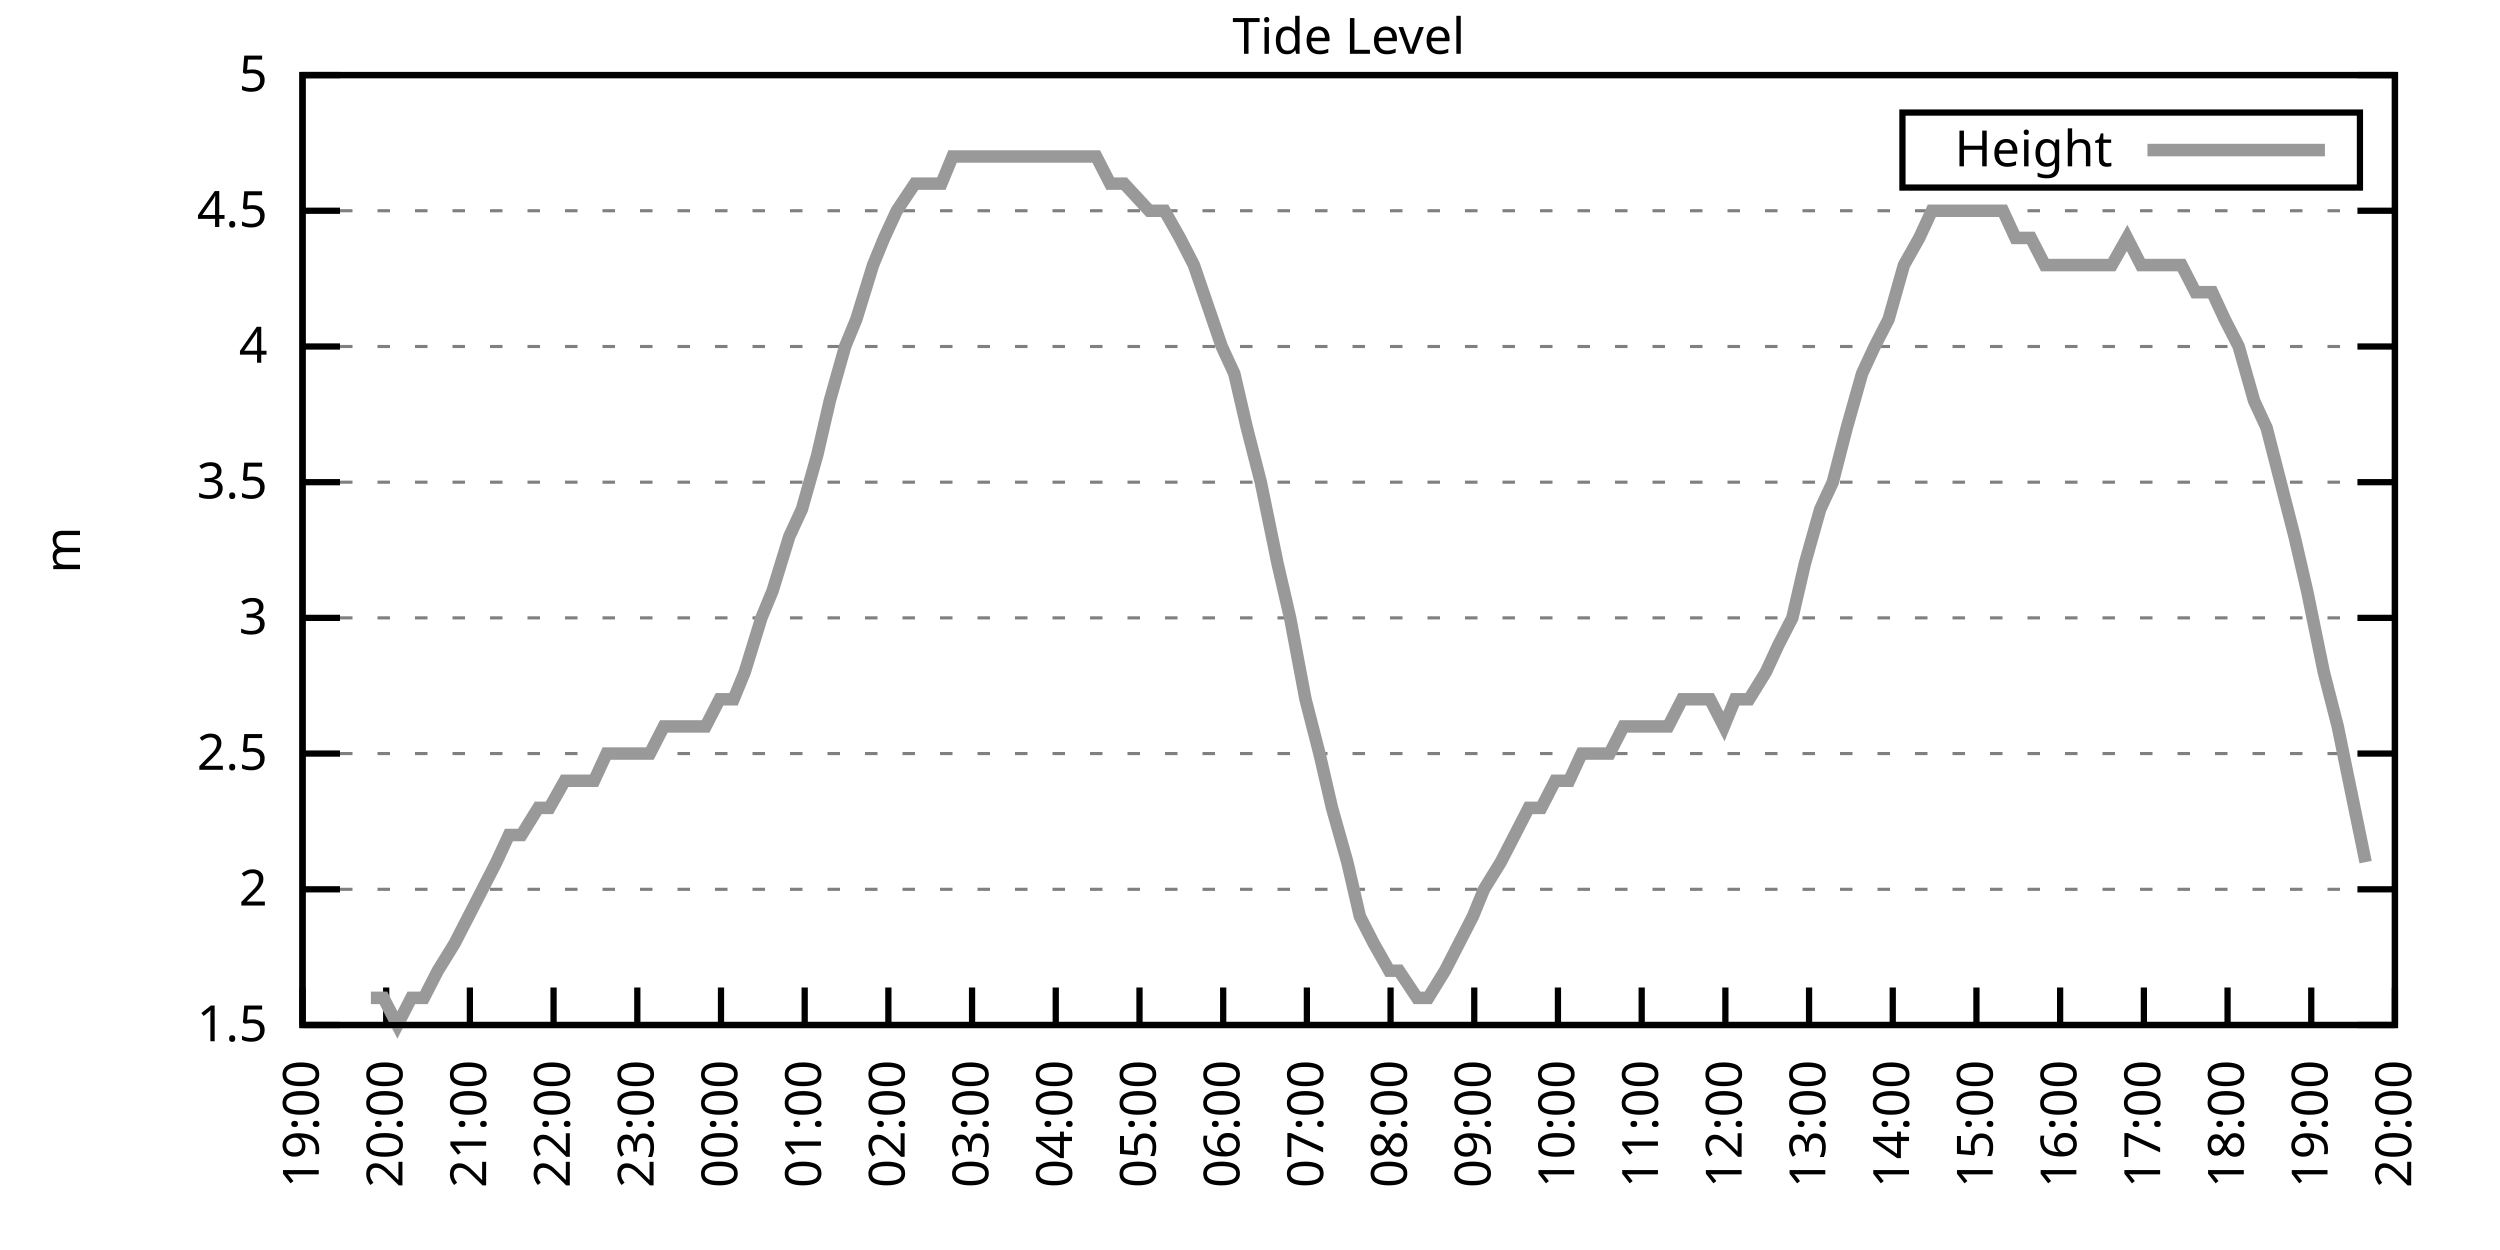
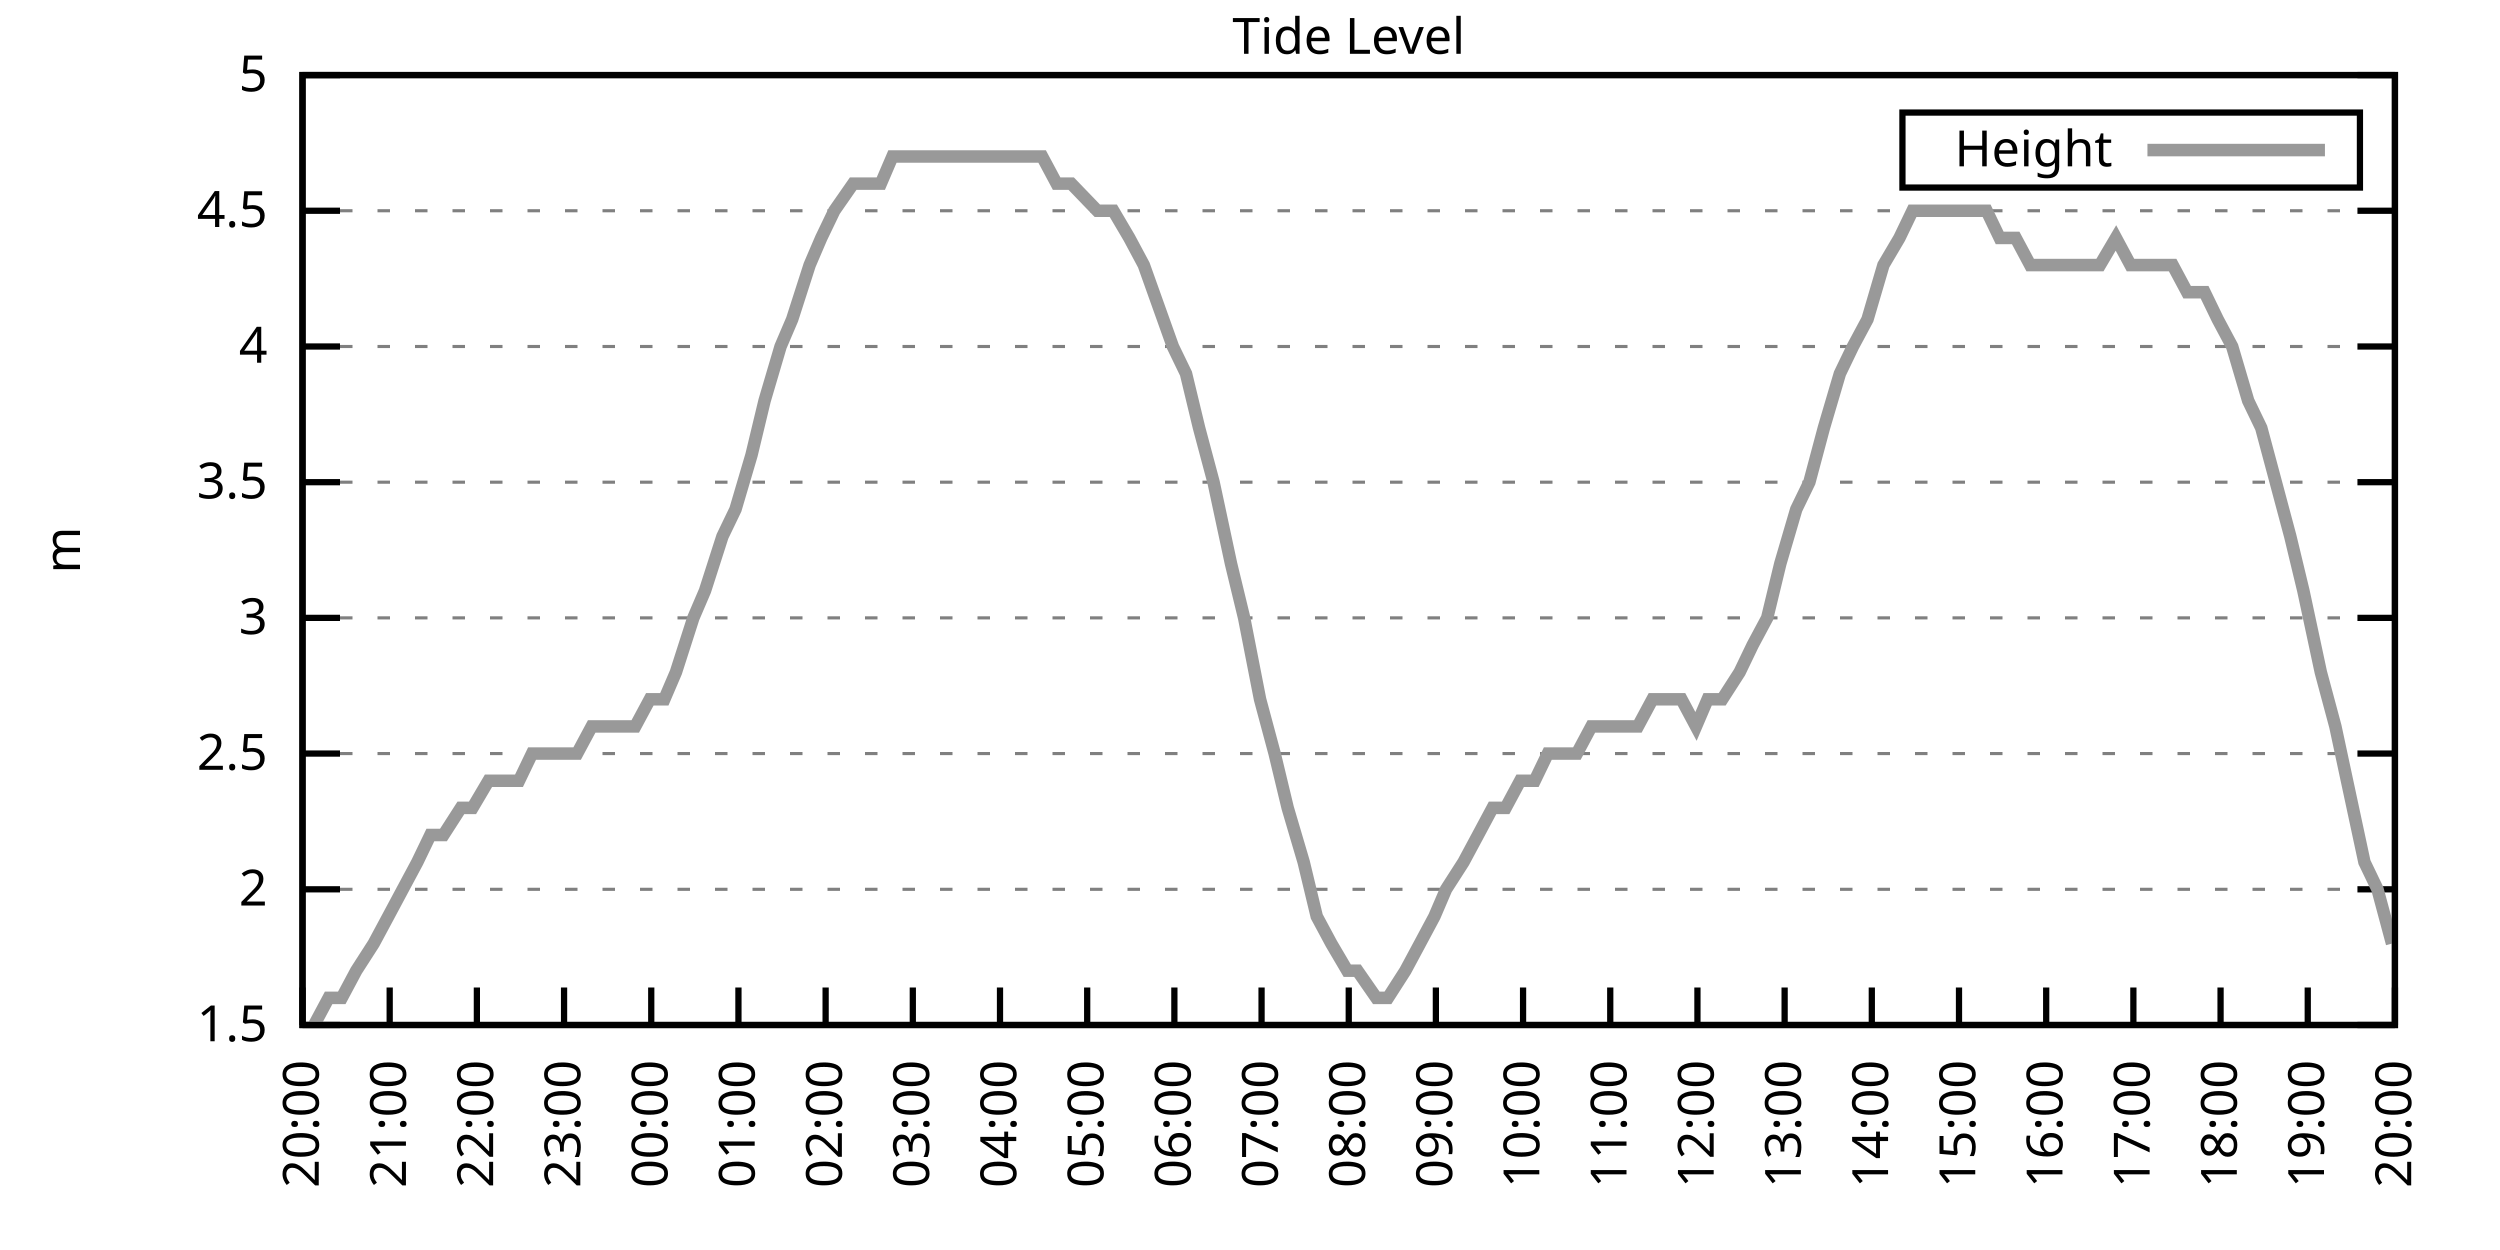
<svg xmlns="http://www.w3.org/2000/svg" xmlns:xlink="http://www.w3.org/1999/xlink" width="400" height="200" viewBox="0 0 400 200">
  <g id="gnuplot_canvas">
    <rect x="0" y="0" width="400" height="200" fill="none" />
    <defs>
      <circle id="gpDot" r="0.5" stroke-width="0.5" stroke="currentColor" />
      <path id="gpPt0" stroke-width="0.333" stroke="currentColor" d="M-1,0 h2 M0,-1 v2" />
      <path id="gpPt1" stroke-width="0.333" stroke="currentColor" d="M-1,-1 L1,1 M1,-1 L-1,1" />
      <path id="gpPt2" stroke-width="0.333" stroke="currentColor" d="M-1,0 L1,0 M0,-1 L0,1 M-1,-1 L1,1 M-1,1 L1,-1" />
      <rect id="gpPt3" stroke-width="0.333" stroke="currentColor" x="-1" y="-1" width="2" height="2" />
      <rect id="gpPt4" stroke-width="0.333" stroke="currentColor" fill="currentColor" x="-1" y="-1" width="2" height="2" />
      <circle id="gpPt5" stroke-width="0.333" stroke="currentColor" cx="0" cy="0" r="1" />
      <use xlink:href="#gpPt5" id="gpPt6" fill="currentColor" stroke="none" />
      <path id="gpPt7" stroke-width="0.333" stroke="currentColor" d="M0,-1.33 L-1.33,0.67 L1.33,0.67 z" />
      <use xlink:href="#gpPt7" id="gpPt8" fill="currentColor" stroke="none" />
      <use xlink:href="#gpPt7" id="gpPt9" stroke="currentColor" transform="rotate(180)" />
      <use xlink:href="#gpPt9" id="gpPt10" fill="currentColor" stroke="none" />
      <use xlink:href="#gpPt3" id="gpPt11" stroke="currentColor" transform="rotate(45)" />
      <use xlink:href="#gpPt11" id="gpPt12" fill="currentColor" stroke="none" />
      <path id="gpPt13" stroke-width="0.333" stroke="currentColor" d="M0,1.330 L1.265,0.411 L0.782,-1.067 L-0.782,-1.076 L-1.265,0.411 z" />
      <use xlink:href="#gpPt13" id="gpPt14" fill="currentColor" stroke="none" />
      <filter id="textbox" filterUnits="objectBoundingBox" x="0" y="0" height="1" width="1">
        <feFlood flood-color="white" flood-opacity="1" result="bgnd" />
        <feComposite in="SourceGraphic" in2="bgnd" operator="atop" />
      </filter>
      <filter id="greybox" filterUnits="objectBoundingBox" x="0" y="0" height="1" width="1">
        <feFlood flood-color="lightgrey" flood-opacity="1" result="grey" />
        <feComposite in="SourceGraphic" in2="grey" operator="atop" />
      </filter>
    </defs>
    <g fill="none" color="white" stroke="currentColor" stroke-width="1.00" stroke-linecap="butt" stroke-linejoin="miter">
</g>
    <g fill="none" color="black" stroke="currentColor" stroke-width="1.00" stroke-linecap="butt" stroke-linejoin="miter">
      <g stroke="none" shape-rendering="crispEdges">
        <polygon fill="rgb(255, 255, 255)" points="48.40,164.00 383.18,164.00 383.18,12.02 48.40,12.02 " />
      </g>
    </g>
    <g fill="none" color="black" stroke="currentColor" stroke-width="1.00" stroke-linecap="butt" stroke-linejoin="miter">
</g>
    <g fill="none" color="black" stroke="black" stroke-width="0.50" stroke-linecap="butt" stroke-linejoin="miter">
</g>
    <g fill="none" color="gray" stroke="currentColor" stroke-width="0.50" stroke-linecap="butt" stroke-linejoin="miter">
      <path stroke="gray" stroke-dasharray="2,4" class="gridline" d="M48.40,164.00 L383.19,164.00  " />
    </g>
    <g fill="none" color="gray" stroke="gray" stroke-width="1.00" stroke-linecap="butt" stroke-linejoin="miter">
</g>
    <g fill="none" color="black" stroke="currentColor" stroke-width="1.00" stroke-linecap="butt" stroke-linejoin="miter">
      <path stroke="black" d="M48.40,164.00 L54.40,164.00 M383.19,164.00 L377.19,164.00  " />
      <g transform="translate(42.80,166.60)" stroke="none" fill="black" font-family="Sans" font-size="8.00" text-anchor="end">
        <text>
          <tspan font-family="Sans"> 1.5</tspan>
        </text>
      </g>
    </g>
    <g fill="none" color="black" stroke="currentColor" stroke-width="1.00" stroke-linecap="butt" stroke-linejoin="miter">
</g>
    <g fill="none" color="black" stroke="black" stroke-width="0.50" stroke-linecap="butt" stroke-linejoin="miter">
</g>
    <g fill="none" color="gray" stroke="currentColor" stroke-width="0.50" stroke-linecap="butt" stroke-linejoin="miter">
      <path stroke="gray" stroke-dasharray="2,4" class="gridline" d="M48.40,142.29 L383.19,142.29  " />
    </g>
    <g fill="none" color="gray" stroke="gray" stroke-width="1.00" stroke-linecap="butt" stroke-linejoin="miter">
</g>
    <g fill="none" color="black" stroke="currentColor" stroke-width="1.00" stroke-linecap="butt" stroke-linejoin="miter">
      <path stroke="black" d="M48.40,142.29 L54.40,142.29 M383.19,142.29 L377.19,142.29  " />
      <g transform="translate(42.80,144.89)" stroke="none" fill="black" font-family="Sans" font-size="8.00" text-anchor="end">
        <text>
          <tspan font-family="Sans"> 2</tspan>
        </text>
      </g>
    </g>
    <g fill="none" color="black" stroke="currentColor" stroke-width="1.00" stroke-linecap="butt" stroke-linejoin="miter">
</g>
    <g fill="none" color="black" stroke="black" stroke-width="0.50" stroke-linecap="butt" stroke-linejoin="miter">
</g>
    <g fill="none" color="gray" stroke="currentColor" stroke-width="0.50" stroke-linecap="butt" stroke-linejoin="miter">
      <path stroke="gray" stroke-dasharray="2,4" class="gridline" d="M48.40,120.57 L383.19,120.57  " />
    </g>
    <g fill="none" color="gray" stroke="gray" stroke-width="1.00" stroke-linecap="butt" stroke-linejoin="miter">
</g>
    <g fill="none" color="black" stroke="currentColor" stroke-width="1.00" stroke-linecap="butt" stroke-linejoin="miter">
      <path stroke="black" d="M48.40,120.57 L54.40,120.57 M383.19,120.57 L377.19,120.57  " />
      <g transform="translate(42.80,123.17)" stroke="none" fill="black" font-family="Sans" font-size="8.00" text-anchor="end">
        <text>
          <tspan font-family="Sans"> 2.5</tspan>
        </text>
      </g>
    </g>
    <g fill="none" color="black" stroke="currentColor" stroke-width="1.00" stroke-linecap="butt" stroke-linejoin="miter">
</g>
    <g fill="none" color="black" stroke="black" stroke-width="0.50" stroke-linecap="butt" stroke-linejoin="miter">
</g>
    <g fill="none" color="gray" stroke="currentColor" stroke-width="0.50" stroke-linecap="butt" stroke-linejoin="miter">
      <path stroke="gray" stroke-dasharray="2,4" class="gridline" d="M48.40,98.86 L383.19,98.86  " />
    </g>
    <g fill="none" color="gray" stroke="gray" stroke-width="1.00" stroke-linecap="butt" stroke-linejoin="miter">
</g>
    <g fill="none" color="black" stroke="currentColor" stroke-width="1.00" stroke-linecap="butt" stroke-linejoin="miter">
      <path stroke="black" d="M48.40,98.86 L54.40,98.86 M383.19,98.86 L377.19,98.86  " />
      <g transform="translate(42.80,101.46)" stroke="none" fill="black" font-family="Sans" font-size="8.00" text-anchor="end">
        <text>
          <tspan font-family="Sans"> 3</tspan>
        </text>
      </g>
    </g>
    <g fill="none" color="black" stroke="currentColor" stroke-width="1.00" stroke-linecap="butt" stroke-linejoin="miter">
</g>
    <g fill="none" color="black" stroke="black" stroke-width="0.50" stroke-linecap="butt" stroke-linejoin="miter">
</g>
    <g fill="none" color="gray" stroke="currentColor" stroke-width="0.50" stroke-linecap="butt" stroke-linejoin="miter">
      <path stroke="gray" stroke-dasharray="2,4" class="gridline" d="M48.40,77.15 L383.19,77.15  " />
    </g>
    <g fill="none" color="gray" stroke="gray" stroke-width="1.00" stroke-linecap="butt" stroke-linejoin="miter">
</g>
    <g fill="none" color="black" stroke="currentColor" stroke-width="1.00" stroke-linecap="butt" stroke-linejoin="miter">
      <path stroke="black" d="M48.40,77.15 L54.40,77.15 M383.19,77.15 L377.19,77.15  " />
      <g transform="translate(42.80,79.75)" stroke="none" fill="black" font-family="Sans" font-size="8.00" text-anchor="end">
        <text>
          <tspan font-family="Sans"> 3.5</tspan>
        </text>
      </g>
    </g>
    <g fill="none" color="black" stroke="currentColor" stroke-width="1.00" stroke-linecap="butt" stroke-linejoin="miter">
</g>
    <g fill="none" color="black" stroke="black" stroke-width="0.50" stroke-linecap="butt" stroke-linejoin="miter">
</g>
    <g fill="none" color="gray" stroke="currentColor" stroke-width="0.50" stroke-linecap="butt" stroke-linejoin="miter">
      <path stroke="gray" stroke-dasharray="2,4" class="gridline" d="M48.40,55.44 L383.19,55.44  " />
    </g>
    <g fill="none" color="gray" stroke="gray" stroke-width="1.00" stroke-linecap="butt" stroke-linejoin="miter">
</g>
    <g fill="none" color="black" stroke="currentColor" stroke-width="1.00" stroke-linecap="butt" stroke-linejoin="miter">
      <path stroke="black" d="M48.40,55.44 L54.40,55.44 M383.19,55.44 L377.19,55.44  " />
      <g transform="translate(42.80,58.04)" stroke="none" fill="black" font-family="Sans" font-size="8.00" text-anchor="end">
        <text>
          <tspan font-family="Sans"> 4</tspan>
        </text>
      </g>
    </g>
    <g fill="none" color="black" stroke="currentColor" stroke-width="1.00" stroke-linecap="butt" stroke-linejoin="miter">
</g>
    <g fill="none" color="black" stroke="black" stroke-width="0.50" stroke-linecap="butt" stroke-linejoin="miter">
</g>
    <g fill="none" color="gray" stroke="currentColor" stroke-width="0.50" stroke-linecap="butt" stroke-linejoin="miter">
      <path stroke="gray" stroke-dasharray="2,4" class="gridline" d="M48.40,33.72 L383.19,33.72  " />
    </g>
    <g fill="none" color="gray" stroke="gray" stroke-width="1.00" stroke-linecap="butt" stroke-linejoin="miter">
</g>
    <g fill="none" color="black" stroke="currentColor" stroke-width="1.00" stroke-linecap="butt" stroke-linejoin="miter">
      <path stroke="black" d="M48.40,33.72 L54.40,33.72 M383.19,33.72 L377.19,33.72  " />
      <g transform="translate(42.80,36.32)" stroke="none" fill="black" font-family="Sans" font-size="8.00" text-anchor="end">
        <text>
          <tspan font-family="Sans"> 4.5</tspan>
        </text>
      </g>
    </g>
    <g fill="none" color="black" stroke="currentColor" stroke-width="1.00" stroke-linecap="butt" stroke-linejoin="miter">
</g>
    <g fill="none" color="black" stroke="black" stroke-width="0.50" stroke-linecap="butt" stroke-linejoin="miter">
</g>
    <g fill="none" color="gray" stroke="currentColor" stroke-width="0.50" stroke-linecap="butt" stroke-linejoin="miter">
      <path stroke="gray" stroke-dasharray="2,4" class="gridline" d="M48.40,12.01 L383.19,12.01  " />
    </g>
    <g fill="none" color="gray" stroke="gray" stroke-width="1.00" stroke-linecap="butt" stroke-linejoin="miter">
</g>
    <g fill="none" color="black" stroke="currentColor" stroke-width="1.00" stroke-linecap="butt" stroke-linejoin="miter">
      <path stroke="black" d="M48.40,12.01 L54.40,12.01 M383.19,12.01 L377.19,12.01  " />
      <g transform="translate(42.80,14.61)" stroke="none" fill="black" font-family="Sans" font-size="8.00" text-anchor="end">
        <text>
          <tspan font-family="Sans"> 5</tspan>
        </text>
      </g>
    </g>
    <g fill="none" color="black" stroke="currentColor" stroke-width="1.00" stroke-linecap="butt" stroke-linejoin="miter">
      <path stroke="black" d="M48.40,164.00 L48.40,158.00  " />
      <g transform="translate(51.00,169.60) rotate(270.00)" stroke="none" fill="black" font-family="Sans" font-size="8.00" text-anchor="end">
        <text>
-           <tspan font-family="Sans">19:00</tspan>
-         </text>
-       </g>
-     </g>
-     <g fill="none" color="black" stroke="currentColor" stroke-width="1.00" stroke-linecap="butt" stroke-linejoin="miter">
-       <path stroke="black" d="M61.79,164.00 L61.79,158.00  " />
-       <g transform="translate(64.39,169.60) rotate(270.00)" stroke="none" fill="black" font-family="Sans" font-size="8.00" text-anchor="end">
-         <text>
          <tspan font-family="Sans">20:00</tspan>
        </text>
      </g>
    </g>
    <g fill="none" color="black" stroke="currentColor" stroke-width="1.00" stroke-linecap="butt" stroke-linejoin="miter">
-       <path stroke="black" d="M75.18,164.00 L75.18,158.00  " />
-       <g transform="translate(77.78,169.60) rotate(270.00)" stroke="none" fill="black" font-family="Sans" font-size="8.00" text-anchor="end">
+       <path stroke="black" d="M62.35,164.00 L62.35,158.00  " />
+       <g transform="translate(64.95,169.60) rotate(270.00)" stroke="none" fill="black" font-family="Sans" font-size="8.00" text-anchor="end">
        <text>
          <tspan font-family="Sans">21:00</tspan>
        </text>
      </g>
    </g>
    <g fill="none" color="black" stroke="currentColor" stroke-width="1.00" stroke-linecap="butt" stroke-linejoin="miter">
-       <path stroke="black" d="M88.57,164.00 L88.57,158.00  " />
-       <g transform="translate(91.17,169.60) rotate(270.00)" stroke="none" fill="black" font-family="Sans" font-size="8.00" text-anchor="end">
+       <path stroke="black" d="M76.30,164.00 L76.30,158.00  " />
+       <g transform="translate(78.90,169.60) rotate(270.00)" stroke="none" fill="black" font-family="Sans" font-size="8.00" text-anchor="end">
        <text>
          <tspan font-family="Sans">22:00</tspan>
        </text>
      </g>
    </g>
    <g fill="none" color="black" stroke="currentColor" stroke-width="1.00" stroke-linecap="butt" stroke-linejoin="miter">
-       <path stroke="black" d="M101.97,164.00 L101.97,158.00  " />
-       <g transform="translate(104.57,169.60) rotate(270.00)" stroke="none" fill="black" font-family="Sans" font-size="8.00" text-anchor="end">
+       <path stroke="black" d="M90.25,164.00 L90.25,158.00  " />
+       <g transform="translate(92.85,169.60) rotate(270.00)" stroke="none" fill="black" font-family="Sans" font-size="8.00" text-anchor="end">
        <text>
          <tspan font-family="Sans">23:00</tspan>
        </text>
      </g>
    </g>
    <g fill="none" color="black" stroke="currentColor" stroke-width="1.00" stroke-linecap="butt" stroke-linejoin="miter">
-       <path stroke="black" d="M115.36,164.00 L115.36,158.00  " />
-       <g transform="translate(117.96,169.60) rotate(270.00)" stroke="none" fill="black" font-family="Sans" font-size="8.00" text-anchor="end">
+       <path stroke="black" d="M104.20,164.00 L104.20,158.00  " />
+       <g transform="translate(106.80,169.60) rotate(270.00)" stroke="none" fill="black" font-family="Sans" font-size="8.00" text-anchor="end">
        <text>
          <tspan font-family="Sans">00:00</tspan>
        </text>
      </g>
    </g>
    <g fill="none" color="black" stroke="currentColor" stroke-width="1.00" stroke-linecap="butt" stroke-linejoin="miter">
-       <path stroke="black" d="M128.75,164.00 L128.75,158.00  " />
-       <g transform="translate(131.35,169.60) rotate(270.00)" stroke="none" fill="black" font-family="Sans" font-size="8.00" text-anchor="end">
+       <path stroke="black" d="M118.15,164.00 L118.15,158.00  " />
+       <g transform="translate(120.75,169.60) rotate(270.00)" stroke="none" fill="black" font-family="Sans" font-size="8.00" text-anchor="end">
        <text>
          <tspan font-family="Sans">01:00</tspan>
        </text>
      </g>
    </g>
    <g fill="none" color="black" stroke="currentColor" stroke-width="1.00" stroke-linecap="butt" stroke-linejoin="miter">
-       <path stroke="black" d="M142.14,164.00 L142.14,158.00  " />
-       <g transform="translate(144.74,169.60) rotate(270.00)" stroke="none" fill="black" font-family="Sans" font-size="8.00" text-anchor="end">
+       <path stroke="black" d="M132.10,164.00 L132.10,158.00  " />
+       <g transform="translate(134.70,169.60) rotate(270.00)" stroke="none" fill="black" font-family="Sans" font-size="8.00" text-anchor="end">
        <text>
          <tspan font-family="Sans">02:00</tspan>
        </text>
      </g>
    </g>
    <g fill="none" color="black" stroke="currentColor" stroke-width="1.00" stroke-linecap="butt" stroke-linejoin="miter">
-       <path stroke="black" d="M155.53,164.00 L155.53,158.00  " />
-       <g transform="translate(158.13,169.60) rotate(270.00)" stroke="none" fill="black" font-family="Sans" font-size="8.00" text-anchor="end">
+       <path stroke="black" d="M146.05,164.00 L146.05,158.00  " />
+       <g transform="translate(148.65,169.60) rotate(270.00)" stroke="none" fill="black" font-family="Sans" font-size="8.00" text-anchor="end">
        <text>
          <tspan font-family="Sans">03:00</tspan>
        </text>
      </g>
    </g>
    <g fill="none" color="black" stroke="currentColor" stroke-width="1.00" stroke-linecap="butt" stroke-linejoin="miter">
-       <path stroke="black" d="M168.92,164.00 L168.92,158.00  " />
-       <g transform="translate(171.52,169.60) rotate(270.00)" stroke="none" fill="black" font-family="Sans" font-size="8.00" text-anchor="end">
+       <path stroke="black" d="M160.00,164.00 L160.00,158.00  " />
+       <g transform="translate(162.60,169.60) rotate(270.00)" stroke="none" fill="black" font-family="Sans" font-size="8.00" text-anchor="end">
        <text>
          <tspan font-family="Sans">04:00</tspan>
        </text>
      </g>
    </g>
    <g fill="none" color="black" stroke="currentColor" stroke-width="1.00" stroke-linecap="butt" stroke-linejoin="miter">
-       <path stroke="black" d="M182.32,164.00 L182.32,158.00  " />
-       <g transform="translate(184.92,169.60) rotate(270.00)" stroke="none" fill="black" font-family="Sans" font-size="8.00" text-anchor="end">
+       <path stroke="black" d="M173.95,164.00 L173.95,158.00  " />
+       <g transform="translate(176.55,169.60) rotate(270.00)" stroke="none" fill="black" font-family="Sans" font-size="8.00" text-anchor="end">
        <text>
          <tspan font-family="Sans">05:00</tspan>
        </text>
      </g>
    </g>
    <g fill="none" color="black" stroke="currentColor" stroke-width="1.00" stroke-linecap="butt" stroke-linejoin="miter">
-       <path stroke="black" d="M195.71,164.00 L195.71,158.00  " />
-       <g transform="translate(198.31,169.60) rotate(270.00)" stroke="none" fill="black" font-family="Sans" font-size="8.00" text-anchor="end">
+       <path stroke="black" d="M187.90,164.00 L187.90,158.00  " />
+       <g transform="translate(190.50,169.60) rotate(270.00)" stroke="none" fill="black" font-family="Sans" font-size="8.00" text-anchor="end">
        <text>
          <tspan font-family="Sans">06:00</tspan>
        </text>
      </g>
    </g>
    <g fill="none" color="black" stroke="currentColor" stroke-width="1.00" stroke-linecap="butt" stroke-linejoin="miter">
-       <path stroke="black" d="M209.10,164.00 L209.10,158.00  " />
-       <g transform="translate(211.70,169.60) rotate(270.00)" stroke="none" fill="black" font-family="Sans" font-size="8.00" text-anchor="end">
+       <path stroke="black" d="M201.85,164.00 L201.85,158.00  " />
+       <g transform="translate(204.45,169.60) rotate(270.00)" stroke="none" fill="black" font-family="Sans" font-size="8.00" text-anchor="end">
        <text>
          <tspan font-family="Sans">07:00</tspan>
        </text>
      </g>
    </g>
    <g fill="none" color="black" stroke="currentColor" stroke-width="1.00" stroke-linecap="butt" stroke-linejoin="miter">
-       <path stroke="black" d="M222.49,164.00 L222.49,158.00  " />
-       <g transform="translate(225.09,169.60) rotate(270.00)" stroke="none" fill="black" font-family="Sans" font-size="8.00" text-anchor="end">
+       <path stroke="black" d="M215.80,164.00 L215.80,158.00  " />
+       <g transform="translate(218.40,169.60) rotate(270.00)" stroke="none" fill="black" font-family="Sans" font-size="8.00" text-anchor="end">
        <text>
          <tspan font-family="Sans">08:00</tspan>
        </text>
      </g>
    </g>
    <g fill="none" color="black" stroke="currentColor" stroke-width="1.00" stroke-linecap="butt" stroke-linejoin="miter">
-       <path stroke="black" d="M235.88,164.00 L235.88,158.00  " />
-       <g transform="translate(238.48,169.60) rotate(270.00)" stroke="none" fill="black" font-family="Sans" font-size="8.00" text-anchor="end">
+       <path stroke="black" d="M229.74,164.00 L229.74,158.00  " />
+       <g transform="translate(232.34,169.60) rotate(270.00)" stroke="none" fill="black" font-family="Sans" font-size="8.00" text-anchor="end">
        <text>
          <tspan font-family="Sans">09:00</tspan>
        </text>
      </g>
    </g>
    <g fill="none" color="black" stroke="currentColor" stroke-width="1.00" stroke-linecap="butt" stroke-linejoin="miter">
-       <path stroke="black" d="M249.27,164.00 L249.27,158.00  " />
-       <g transform="translate(251.87,169.60) rotate(270.00)" stroke="none" fill="black" font-family="Sans" font-size="8.00" text-anchor="end">
+       <path stroke="black" d="M243.69,164.00 L243.69,158.00  " />
+       <g transform="translate(246.29,169.60) rotate(270.00)" stroke="none" fill="black" font-family="Sans" font-size="8.00" text-anchor="end">
        <text>
          <tspan font-family="Sans">10:00</tspan>
        </text>
      </g>
    </g>
    <g fill="none" color="black" stroke="currentColor" stroke-width="1.00" stroke-linecap="butt" stroke-linejoin="miter">
-       <path stroke="black" d="M262.67,164.00 L262.67,158.00  " />
-       <g transform="translate(265.27,169.60) rotate(270.00)" stroke="none" fill="black" font-family="Sans" font-size="8.00" text-anchor="end">
+       <path stroke="black" d="M257.64,164.00 L257.64,158.00  " />
+       <g transform="translate(260.24,169.60) rotate(270.00)" stroke="none" fill="black" font-family="Sans" font-size="8.00" text-anchor="end">
        <text>
          <tspan font-family="Sans">11:00</tspan>
        </text>
      </g>
    </g>
    <g fill="none" color="black" stroke="currentColor" stroke-width="1.00" stroke-linecap="butt" stroke-linejoin="miter">
-       <path stroke="black" d="M276.06,164.00 L276.06,158.00  " />
-       <g transform="translate(278.66,169.60) rotate(270.00)" stroke="none" fill="black" font-family="Sans" font-size="8.00" text-anchor="end">
+       <path stroke="black" d="M271.59,164.00 L271.59,158.00  " />
+       <g transform="translate(274.19,169.60) rotate(270.00)" stroke="none" fill="black" font-family="Sans" font-size="8.00" text-anchor="end">
        <text>
          <tspan font-family="Sans">12:00</tspan>
        </text>
      </g>
    </g>
    <g fill="none" color="black" stroke="currentColor" stroke-width="1.00" stroke-linecap="butt" stroke-linejoin="miter">
-       <path stroke="black" d="M289.45,164.00 L289.45,158.00  " />
-       <g transform="translate(292.05,169.60) rotate(270.00)" stroke="none" fill="black" font-family="Sans" font-size="8.00" text-anchor="end">
+       <path stroke="black" d="M285.54,164.00 L285.54,158.00  " />
+       <g transform="translate(288.14,169.60) rotate(270.00)" stroke="none" fill="black" font-family="Sans" font-size="8.00" text-anchor="end">
        <text>
          <tspan font-family="Sans">13:00</tspan>
        </text>
      </g>
    </g>
    <g fill="none" color="black" stroke="currentColor" stroke-width="1.00" stroke-linecap="butt" stroke-linejoin="miter">
-       <path stroke="black" d="M302.84,164.00 L302.84,158.00  " />
-       <g transform="translate(305.44,169.60) rotate(270.00)" stroke="none" fill="black" font-family="Sans" font-size="8.00" text-anchor="end">
+       <path stroke="black" d="M299.49,164.00 L299.49,158.00  " />
+       <g transform="translate(302.09,169.60) rotate(270.00)" stroke="none" fill="black" font-family="Sans" font-size="8.00" text-anchor="end">
        <text>
          <tspan font-family="Sans">14:00</tspan>
        </text>
      </g>
    </g>
    <g fill="none" color="black" stroke="currentColor" stroke-width="1.00" stroke-linecap="butt" stroke-linejoin="miter">
-       <path stroke="black" d="M316.23,164.00 L316.23,158.00  " />
-       <g transform="translate(318.83,169.60) rotate(270.00)" stroke="none" fill="black" font-family="Sans" font-size="8.00" text-anchor="end">
+       <path stroke="black" d="M313.44,164.00 L313.44,158.00  " />
+       <g transform="translate(316.04,169.60) rotate(270.00)" stroke="none" fill="black" font-family="Sans" font-size="8.00" text-anchor="end">
        <text>
          <tspan font-family="Sans">15:00</tspan>
        </text>
      </g>
    </g>
    <g fill="none" color="black" stroke="currentColor" stroke-width="1.00" stroke-linecap="butt" stroke-linejoin="miter">
-       <path stroke="black" d="M329.62,164.00 L329.62,158.00  " />
-       <g transform="translate(332.22,169.60) rotate(270.00)" stroke="none" fill="black" font-family="Sans" font-size="8.00" text-anchor="end">
+       <path stroke="black" d="M327.39,164.00 L327.39,158.00  " />
+       <g transform="translate(329.99,169.60) rotate(270.00)" stroke="none" fill="black" font-family="Sans" font-size="8.00" text-anchor="end">
        <text>
          <tspan font-family="Sans">16:00</tspan>
        </text>
      </g>
    </g>
    <g fill="none" color="black" stroke="currentColor" stroke-width="1.00" stroke-linecap="butt" stroke-linejoin="miter">
-       <path stroke="black" d="M343.02,164.00 L343.02,158.00  " />
-       <g transform="translate(345.62,169.60) rotate(270.00)" stroke="none" fill="black" font-family="Sans" font-size="8.00" text-anchor="end">
+       <path stroke="black" d="M341.34,164.00 L341.34,158.00  " />
+       <g transform="translate(343.94,169.60) rotate(270.00)" stroke="none" fill="black" font-family="Sans" font-size="8.00" text-anchor="end">
        <text>
          <tspan font-family="Sans">17:00</tspan>
        </text>
      </g>
    </g>
    <g fill="none" color="black" stroke="currentColor" stroke-width="1.00" stroke-linecap="butt" stroke-linejoin="miter">
-       <path stroke="black" d="M356.41,164.00 L356.41,158.00  " />
-       <g transform="translate(359.01,169.60) rotate(270.00)" stroke="none" fill="black" font-family="Sans" font-size="8.00" text-anchor="end">
+       <path stroke="black" d="M355.29,164.00 L355.29,158.00  " />
+       <g transform="translate(357.89,169.60) rotate(270.00)" stroke="none" fill="black" font-family="Sans" font-size="8.00" text-anchor="end">
        <text>
          <tspan font-family="Sans">18:00</tspan>
        </text>
      </g>
    </g>
    <g fill="none" color="black" stroke="currentColor" stroke-width="1.00" stroke-linecap="butt" stroke-linejoin="miter">
-       <path stroke="black" d="M369.80,164.00 L369.80,158.00  " />
-       <g transform="translate(372.40,169.60) rotate(270.00)" stroke="none" fill="black" font-family="Sans" font-size="8.00" text-anchor="end">
+       <path stroke="black" d="M369.24,164.00 L369.24,158.00  " />
+       <g transform="translate(371.84,169.60) rotate(270.00)" stroke="none" fill="black" font-family="Sans" font-size="8.00" text-anchor="end">
        <text>
          <tspan font-family="Sans">19:00</tspan>
        </text>
      </g>
    </g>
    <g fill="none" color="black" stroke="currentColor" stroke-width="1.00" stroke-linecap="butt" stroke-linejoin="miter">
      <path stroke="black" d="M383.19,164.00 L383.19,158.00  " />
      <g transform="translate(385.79,169.60) rotate(270.00)" stroke="none" fill="black" font-family="Sans" font-size="8.00" text-anchor="end">
        <text>
          <tspan font-family="Sans">20:00</tspan>
        </text>
      </g>
    </g>
    <g fill="none" color="black" stroke="currentColor" stroke-width="1.00" stroke-linecap="butt" stroke-linejoin="miter">
</g>
    <g fill="none" color="black" stroke="currentColor" stroke-width="1.00" stroke-linecap="butt" stroke-linejoin="miter">
      <path stroke="black" d="M48.40,12.01 L48.40,164.00 L383.19,164.00 L383.19,12.01 L48.40,12.01 Z  " />
    </g>
    <g fill="none" color="black" stroke="currentColor" stroke-width="1.00" stroke-linecap="butt" stroke-linejoin="miter">
</g>
    <g fill="none" color="black" stroke="currentColor" stroke-width="1.00" stroke-linecap="butt" stroke-linejoin="miter">
      <path stroke="black" d="M304.39,30.01 L304.39,18.01 L377.59,18.01 L377.59,30.01 L304.39,30.01 Z  " />
    </g>
    <g id="Tide_level_plot_1">
      <g fill="none" color="white" stroke="black" stroke-width="2.00" stroke-linecap="butt" stroke-linejoin="miter">
</g>
      <g fill="none" color="black" stroke="currentColor" stroke-width="2.00" stroke-linecap="butt" stroke-linejoin="miter">
        <g transform="translate(337.99,26.61)" stroke="none" fill="black" font-family="Sans" font-size="8.00" text-anchor="end">
          <text>
            <tspan font-family="Sans">Height</tspan>
          </text>
        </g>
      </g>
      <g fill="none" color="black" stroke="currentColor" stroke-width="2.00" stroke-linecap="butt" stroke-linejoin="miter">
-         <path stroke="rgb(153, 153, 153)" d="M343.59,24.01 L371.99,24.01 M59.34,159.66 L61.35,159.66 L63.58,164.00 L65.81,159.66 L67.82,159.66 L70.05,155.31   L72.73,150.97 L74.96,146.63 L77.19,142.29 L79.42,137.94 L81.43,133.60 L83.44,133.60 L86.12,129.26 L87.91,129.26   L90.36,124.92 L92.82,124.92 L95.05,124.92 L97.06,120.57 L99.51,120.57 L101.52,120.57 L103.98,120.57 L106.21,116.23   L108.44,116.23 L110.22,116.23 L112.90,116.23 L115.13,111.89 L117.37,111.89 L119.15,107.55 L121.83,98.86 L123.62,94.52   L126.29,85.83 L128.30,81.49 L130.76,72.81 L132.77,64.12 L135.22,55.44 L137.01,51.09 L139.69,42.41 L141.47,38.07   L143.48,33.72 L146.38,29.38 L148.39,29.38 L150.62,29.38 L152.41,25.04 L155.09,25.04 L157.32,25.04 L159.77,25.04   L162.01,25.04 L164.24,25.04 L166.02,25.04 L168.70,25.04 L170.49,25.04 L172.94,25.04 L175.40,25.04 L177.63,29.38   L179.86,29.38 L183.88,33.72 L186.33,33.72 L188.79,38.07 L191.02,42.41 L195.48,55.44 L197.49,59.78 L199.50,68.46   L201.73,77.15 L204.41,90.18 L206.42,98.86 L208.88,111.89 L211.11,120.57 L213.12,129.26 L215.57,137.94 L217.58,146.63   L219.81,150.97 L222.27,155.31 L223.83,155.31 L226.73,159.66 L228.52,159.66 L231.20,155.31 L233.43,150.97 L235.66,146.63   L237.44,142.29 L240.12,137.94 L242.36,133.60 L244.59,129.26 L246.60,129.26 L248.83,124.92 L251.06,124.92 L253.07,120.57   L255.30,120.57 L257.53,120.57 L259.76,116.23 L262.44,116.23 L264.67,116.23 L266.91,116.23 L269.14,111.89 L271.37,111.89   L273.60,111.89 L275.83,116.23 L277.62,111.89 L279.85,111.89 L282.53,107.55 L284.54,103.20 L286.77,98.86 L288.78,90.18   L291.23,81.49 L293.24,77.15 L295.48,68.46 L297.93,59.78 L299.94,55.44 L302.17,51.09 L304.63,42.41 L307.08,38.07   L309.09,33.72 L311.10,33.72 L313.78,33.72 L316.01,33.72 L318.24,33.72 L320.47,33.72 L322.48,38.07 L324.94,38.07   L327.17,42.41 L329.18,42.41 L331.41,42.41 L333.86,42.41 L335.87,42.41 L337.88,42.41 L340.34,38.07 L342.57,42.41   L344.80,42.41 L347.03,42.41 L349.04,42.41 L351.27,46.75 L353.95,46.75 L355.96,51.09 L358.19,55.44 L360.65,64.12   L362.66,68.46 L364.89,77.15 L367.12,85.83 L369.13,94.52 L371.81,107.55 L374.04,116.23 L375.82,124.92 L378.50,137.94    " />
+         <path stroke="rgb(153, 153, 153)" d="M343.59,24.01 L371.99,24.01 M50.26,164.00 L52.58,159.66 L54.68,159.66 L57.00,155.31 L59.79,150.97 L62.12,146.63   L64.44,142.29 L66.77,137.94 L68.86,133.60 L70.95,133.60 L73.74,129.26 L75.60,129.26 L78.16,124.92 L80.72,124.92   L83.04,124.92 L85.13,120.57 L87.69,120.57 L89.78,120.57 L92.34,120.57 L94.67,116.23 L96.99,116.23 L98.85,116.23   L101.64,116.23 L103.97,111.89 L106.29,111.89 L108.15,107.55 L110.94,98.86 L112.80,94.52 L115.59,85.83 L117.68,81.49   L120.24,72.81 L122.33,64.12 L124.89,55.44 L126.75,51.09 L129.54,42.41 L131.40,38.07 L133.49,33.72 L136.51,29.38   L138.61,29.38 L140.93,29.38 L142.79,25.04 L145.58,25.04 L147.91,25.04 L150.46,25.04 L152.79,25.04 L155.11,25.04   L156.97,25.04 L159.76,25.04 L161.62,25.04 L164.18,25.04 L166.74,25.04 L169.06,29.38 L171.39,29.38 L175.57,33.72   L178.13,33.72 L180.69,38.07 L183.01,42.41 L187.66,55.44 L189.76,59.78 L191.85,68.46 L194.17,77.15 L196.96,90.18   L199.06,98.86 L201.61,111.89 L203.94,120.57 L206.03,129.26 L208.59,137.94 L210.68,146.63 L213.01,150.97 L215.56,155.31   L217.19,155.31 L220.21,159.66 L222.07,159.66 L224.86,155.31 L227.19,150.97 L229.51,146.63 L231.37,142.29 L234.16,137.94   L236.49,133.60 L238.81,129.26 L240.90,129.26 L243.23,124.92 L245.55,124.92 L247.65,120.57 L249.97,120.57 L252.30,120.57   L254.62,116.23 L257.41,116.23 L259.74,116.23 L262.06,116.23 L264.39,111.89 L266.71,111.89 L269.04,111.89 L271.36,116.23   L273.22,111.89 L275.55,111.89 L278.34,107.55 L280.43,103.20 L282.75,98.86 L284.85,90.18 L287.40,81.49 L289.50,77.15   L291.82,68.46 L294.38,59.78 L296.47,55.44 L298.80,51.09 L301.35,42.41 L303.91,38.07 L306.00,33.72 L308.09,33.72   L310.88,33.72 L313.21,33.72 L315.53,33.72 L317.86,33.72 L319.95,38.07 L322.51,38.07 L324.83,42.41 L326.93,42.41   L329.25,42.41 L331.81,42.41 L333.90,42.41 L335.99,42.41 L338.55,38.07 L340.88,42.41 L343.20,42.41 L345.53,42.41   L347.62,42.41 L349.94,46.75 L352.73,46.75 L354.83,51.09 L357.15,55.44 L359.71,64.12 L361.80,68.46 L364.13,77.15   L366.45,85.83 L368.54,94.52 L371.33,107.55 L373.66,116.23 L375.52,124.92 L378.31,137.94 L380.40,142.29 L382.73,150.97    " />
      </g>
    </g>
    <g fill="none" color="black" stroke="currentColor" stroke-width="2.00" stroke-linecap="butt" stroke-linejoin="miter">
</g>
    <g fill="none" color="black" stroke="black" stroke-width="1.00" stroke-linecap="butt" stroke-linejoin="miter">
</g>
    <g fill="none" color="black" stroke="currentColor" stroke-width="1.00" stroke-linecap="butt" stroke-linejoin="miter">
      <path stroke="black" d="M48.40,12.01 L48.40,164.00 L383.19,164.00 L383.19,12.01 L48.40,12.01 Z  " />
      <g transform="translate(12.80,88.01) rotate(270.00)" stroke="none" fill="black" font-family="Sans" font-size="8.00" text-anchor="middle">
        <text>
          <tspan font-family="Sans">m</tspan>
        </text>
      </g>
    </g>
    <g fill="none" color="black" stroke="currentColor" stroke-width="1.00" stroke-linecap="butt" stroke-linejoin="miter">
</g>
    <g fill="none" color="black" stroke="currentColor" stroke-width="1.00" stroke-linecap="butt" stroke-linejoin="miter">
      <g transform="translate(215.79,8.61)" stroke="none" fill="black" font-family="Sans" font-size="8.00" text-anchor="middle">
        <text>
          <tspan font-family="Sans">Tide Level</tspan>
        </text>
      </g>
    </g>
    <g fill="none" color="black" stroke="currentColor" stroke-width="1.00" stroke-linecap="butt" stroke-linejoin="miter">
</g>
  </g>
</svg>
